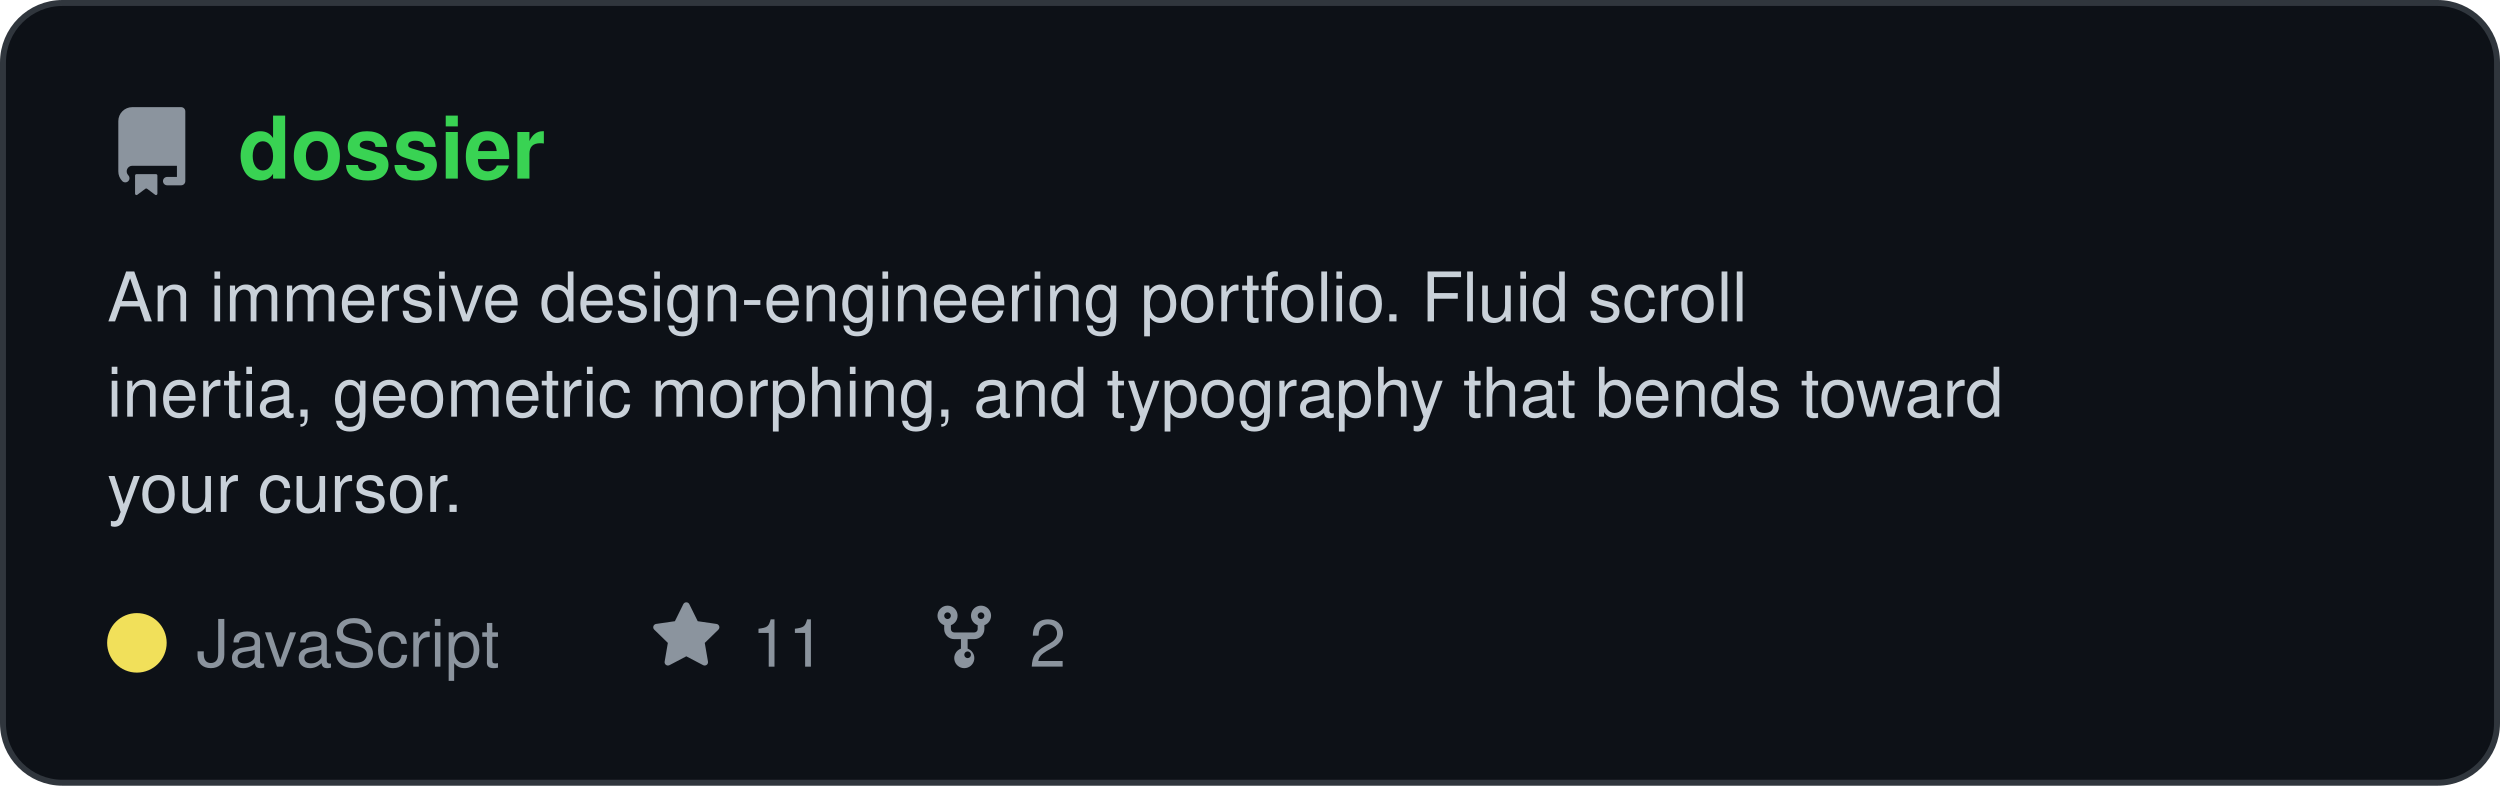
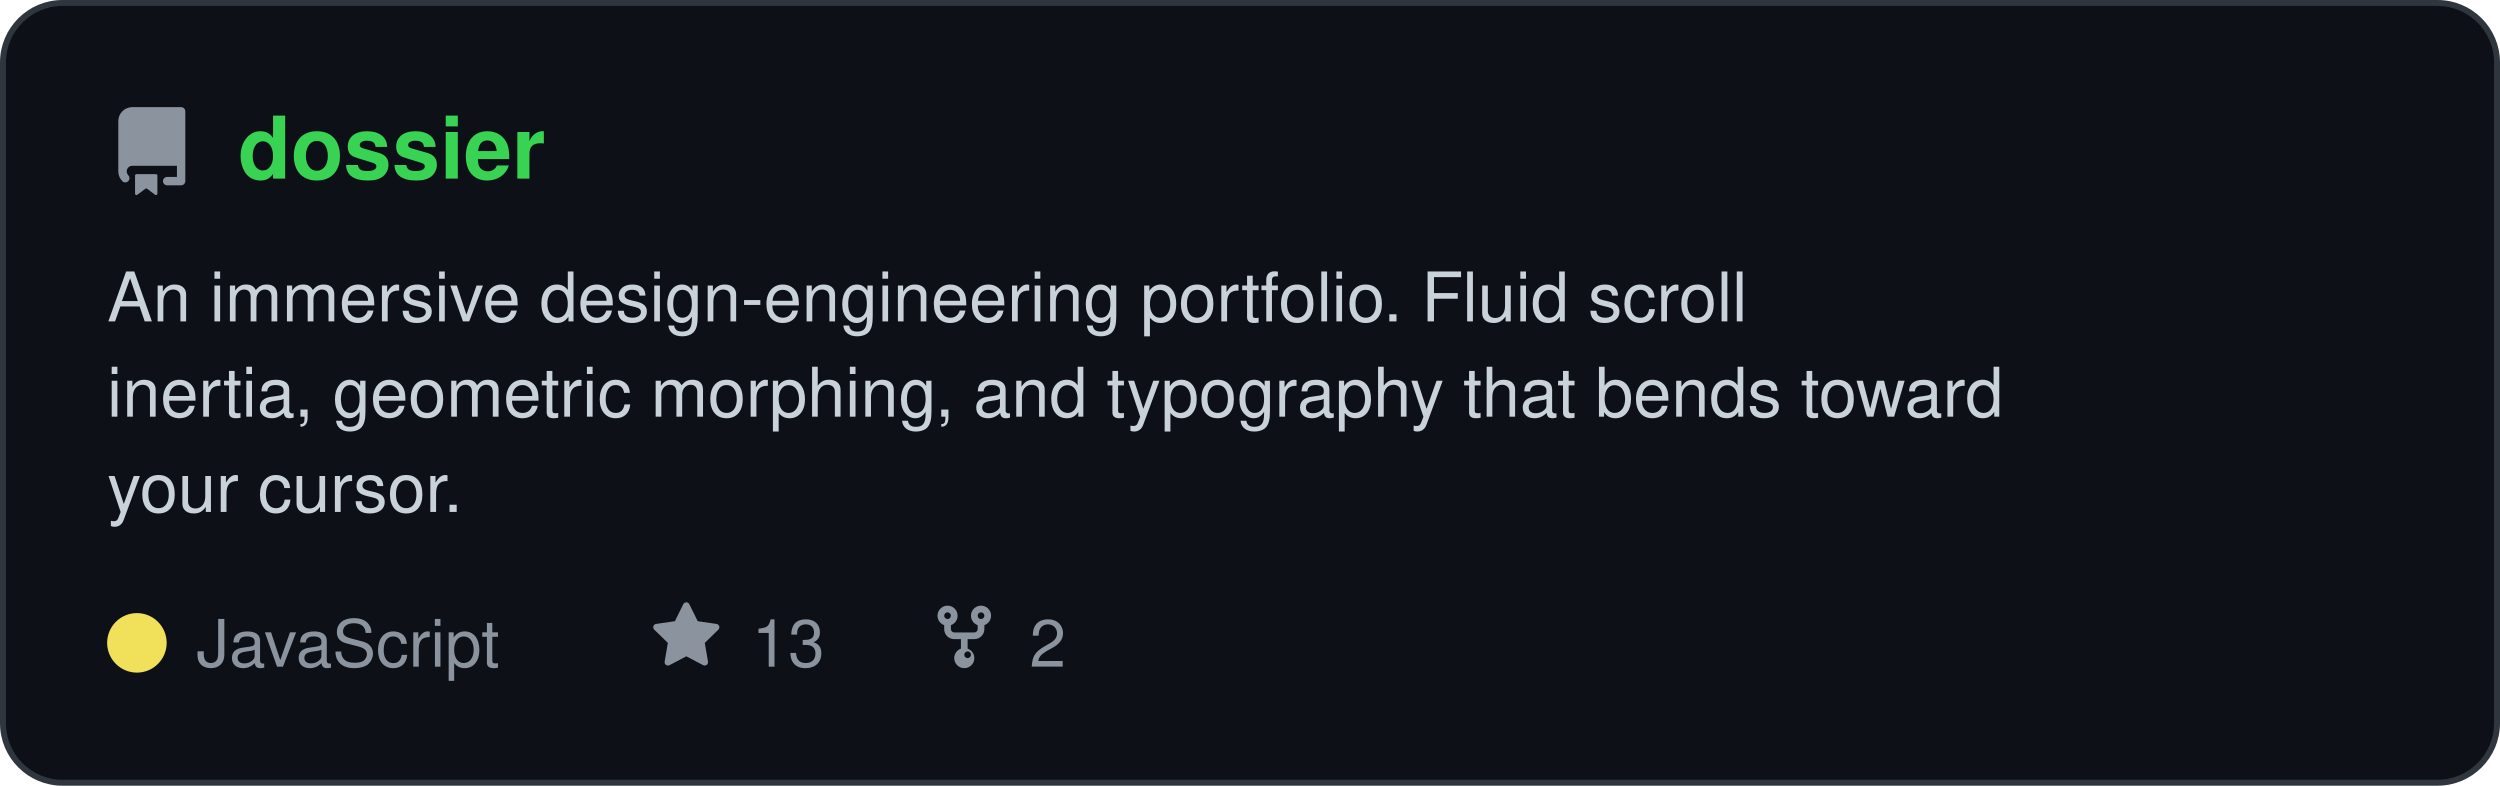
<svg xmlns="http://www.w3.org/2000/svg" viewBox="0 0 420 132" width="420" height="132" role="img" aria-label="dossier repository card" font-family="ui-sans-serif,-apple-system,Segoe UI,Helvetica,Arial,sans-serif">
  <rect x="0.5" y="0.5" width="419" height="131" rx="10" fill="#0d1117" stroke="#30363d" />
  <path transform="translate(18.0,18.0) scale(0.938)" fill="#8b949e" d="M2 2.5A2.5 2.5 0 014.5 0h8.75a.75.75 0 01.75.75v12.5a.75.75 0 01-.75.75h-2.5a.75.75 0 110-1.5h1.75v-2h-8a1 1 0 00-.714 1.7.75.75 0 01-1.072 1.05A2.495 2.495 0 012 11.5v-9zm10.5-1V9h-8c-.356 0-.694.074-1 .208V2.5a1 1 0 011-1h8zM5 12.25v3.25a.25.25 0 00.4.2l1.45-1.087a.25.25 0 01.3 0L8.6 15.7a.25.25 0 00.4-.2v-3.25a.25.25 0 00-.25-.25h-3.5a.25.25 0 00-.25.25z" />
  <text x="40" y="30" font-size="14.5" font-weight="700" fill="#39d353">dossier</text>
  <text x="18" y="54" font-size="11.5" fill="#c9d1d9">An immersive design-engineering portfolio. Fluid scroll</text>
  <text x="18" y="70" font-size="11.5" fill="#c9d1d9">inertia, geometric morphing, and typography that bends toward</text>
  <text x="18" y="86" font-size="11.5" fill="#c9d1d9">your cursor.</text>
  <circle cx="23" cy="108" r="5" fill="#f1e05a" />
  <text x="33" y="112" font-size="11" fill="#8b949e">JavaScript</text>
  <path transform="translate(109.3,101.0) scale(0.750)" fill="#8b949e" d="M8 .25a.75.75 0 01.673.418l1.882 3.815 4.21.612a.75.75 0 01.416 1.279l-3.046 2.97.719 4.192a.75.75 0 01-1.088.791L8 12.347l-3.766 1.98a.75.75 0 01-1.088-.79l.72-4.194L.818 6.374a.75.75 0 01.416-1.28l4.21-.611L7.327.668A.75.75 0 018 .25z" />
-   <text x="126.3" y="112" font-size="11" fill="#8b949e">11</text>
+   <text x="126.3" y="112" font-size="11" fill="#8b949e">13</text>
  <path transform="translate(156.0,101.0) scale(0.750)" fill="#8b949e" d="M5 5.372v.878c0 .414.336.75.75.75h4.5a.75.75 0 00.75-.75v-.878a2.25 2.25 0 111.5 0v.878a2.25 2.25 0 01-2.25 2.25h-1.5v2.128a2.251 2.251 0 11-1.5 0V8.5h-1.5A2.25 2.25 0 013.5 6.25v-.878a2.25 2.25 0 111.5 0zM5 3.25a.75.75 0 10-1.5 0 .75.75 0 001.5 0zm6.75.75a.75.75 0 100-1.5.75.75 0 000 1.5zm-3 8.75a.75.75 0 100-1.5.75.75 0 000 1.5z" />
  <text x="172.96" y="112" font-size="11" fill="#8b949e">2</text>
</svg>
